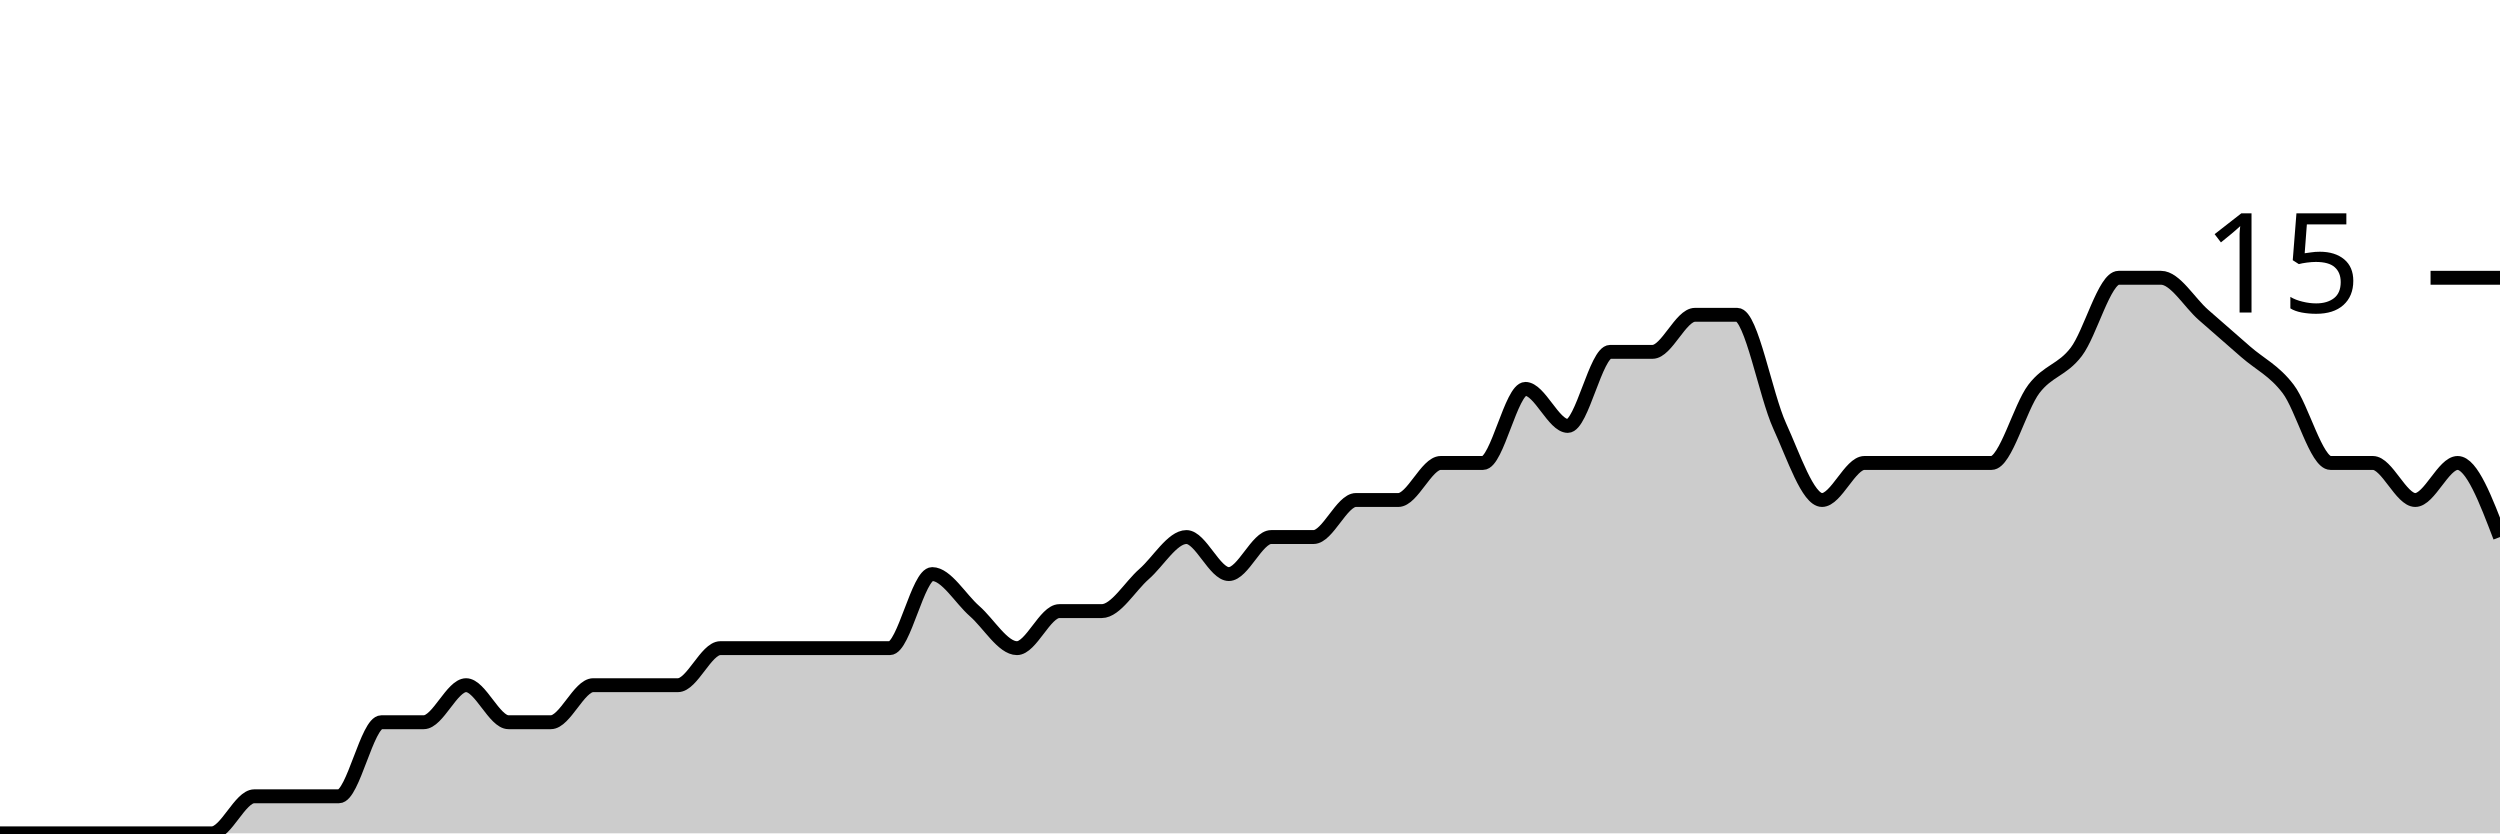
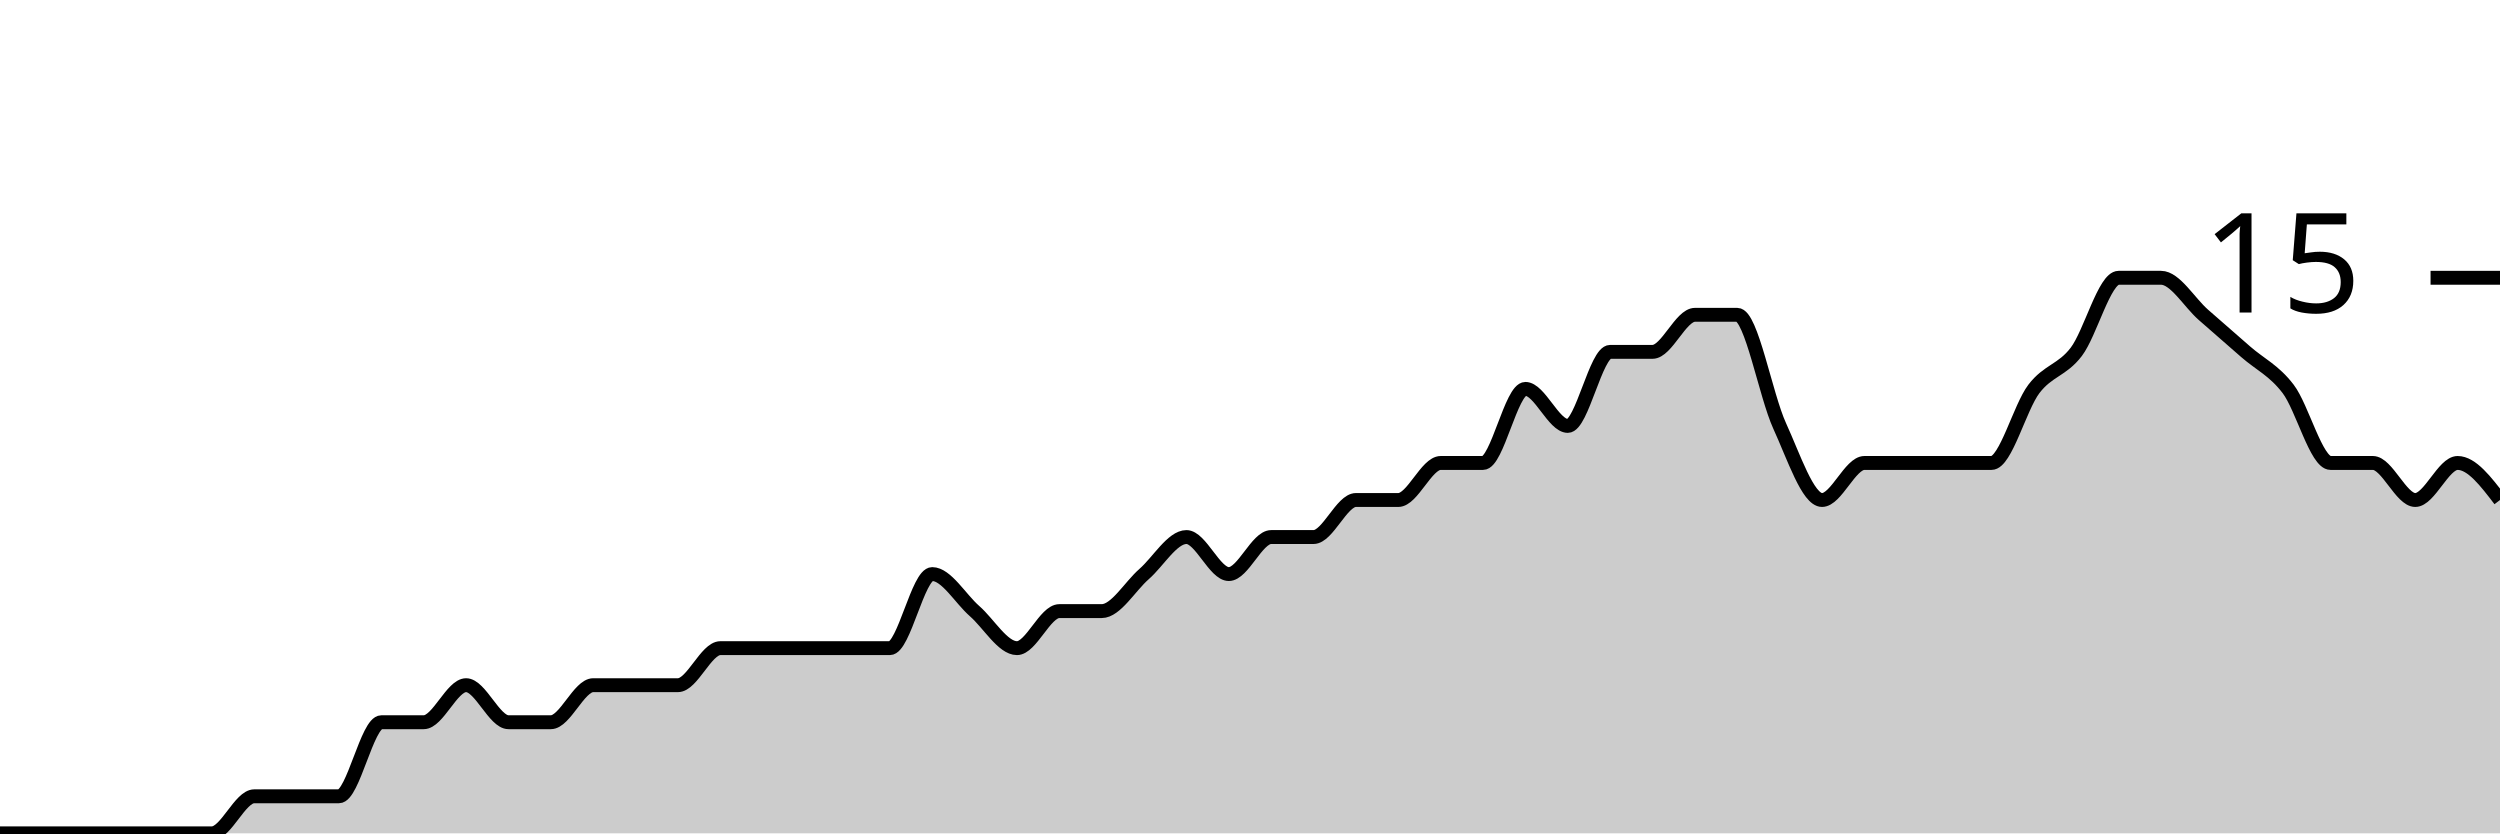
<svg xmlns="http://www.w3.org/2000/svg" viewBox="0 0 180 60">
  <g transform="translate(0,20)">
-     <path class="area" fill="rgba(0, 0, 0, 0.2)" d="M0,40C1.017,40,2.034,40,3.051,40C4.068,40,5.085,40,6.102,40C7.119,40,8.136,40,9.153,40C10.169,40,11.186,40,12.203,40C13.22,40,14.237,40,15.254,40C16.271,40,17.288,37.333,18.305,37.333C19.322,37.333,20.339,37.333,21.356,37.333C22.373,37.333,23.39,37.333,24.407,37.333C25.424,37.333,26.441,32,27.458,32C28.475,32,29.492,32,30.508,32C31.525,32,32.542,29.333,33.559,29.333C34.576,29.333,35.593,32,36.61,32C37.627,32,38.644,32,39.661,32C40.678,32,41.695,29.333,42.712,29.333C43.729,29.333,44.746,29.333,45.763,29.333C46.78,29.333,47.797,29.333,48.814,29.333C49.831,29.333,50.847,26.667,51.864,26.667C52.881,26.667,53.898,26.667,54.915,26.667C55.932,26.667,56.949,26.667,57.966,26.667C58.983,26.667,60,26.667,61.017,26.667C62.034,26.667,63.051,26.667,64.068,26.667C65.085,26.667,66.102,21.333,67.119,21.333C68.136,21.333,69.153,23.111,70.169,24C71.186,24.889,72.203,26.667,73.22,26.667C74.237,26.667,75.254,24,76.271,24C77.288,24,78.305,24,79.322,24C80.339,24,81.356,22.222,82.373,21.333C83.39,20.444,84.407,18.667,85.424,18.667C86.441,18.667,87.458,21.333,88.475,21.333C89.492,21.333,90.508,18.667,91.525,18.667C92.542,18.667,93.559,18.667,94.576,18.667C95.593,18.667,96.61,16,97.627,16C98.644,16,99.661,16,100.678,16C101.695,16,102.712,13.333,103.729,13.333C104.746,13.333,105.763,13.333,106.78,13.333C107.797,13.333,108.814,8,109.831,8C110.847,8,111.864,10.667,112.881,10.667C113.898,10.667,114.915,5.333,115.932,5.333C116.949,5.333,117.966,5.333,118.983,5.333C120,5.333,121.017,2.667,122.034,2.667C123.051,2.667,124.068,2.667,125.085,2.667C126.102,2.667,127.119,8.444,128.136,10.667C129.153,12.889,130.169,16,131.186,16C132.203,16,133.22,13.333,134.237,13.333C135.254,13.333,136.271,13.333,137.288,13.333C138.305,13.333,139.322,13.333,140.339,13.333C141.356,13.333,142.373,13.333,143.39,13.333C144.407,13.333,145.424,9.333,146.441,8C147.458,6.667,148.475,6.667,149.492,5.333C150.508,4,151.525,0,152.542,0C153.559,0,154.576,0,155.593,0C156.61,0,157.627,1.778,158.644,2.667C159.661,3.556,160.678,4.444,161.695,5.333C162.712,6.222,163.729,6.667,164.746,8C165.763,9.333,166.78,13.333,167.797,13.333C168.814,13.333,169.831,13.333,170.847,13.333C171.864,13.333,172.881,16,173.898,16C174.915,16,175.932,13.333,176.949,13.333C177.966,13.333,178.983,16,180,18.667L180,40C178.983,40,177.966,40,176.949,40C175.932,40,174.915,40,173.898,40C172.881,40,171.864,40,170.847,40C169.831,40,168.814,40,167.797,40C166.78,40,165.763,40,164.746,40C163.729,40,162.712,40,161.695,40C160.678,40,159.661,40,158.644,40C157.627,40,156.61,40,155.593,40C154.576,40,153.559,40,152.542,40C151.525,40,150.508,40,149.492,40C148.475,40,147.458,40,146.441,40C145.424,40,144.407,40,143.39,40C142.373,40,141.356,40,140.339,40C139.322,40,138.305,40,137.288,40C136.271,40,135.254,40,134.237,40C133.22,40,132.203,40,131.186,40C130.169,40,129.153,40,128.136,40C127.119,40,126.102,40,125.085,40C124.068,40,123.051,40,122.034,40C121.017,40,120,40,118.983,40C117.966,40,116.949,40,115.932,40C114.915,40,113.898,40,112.881,40C111.864,40,110.847,40,109.831,40C108.814,40,107.797,40,106.78,40C105.763,40,104.746,40,103.729,40C102.712,40,101.695,40,100.678,40C99.661,40,98.644,40,97.627,40C96.61,40,95.593,40,94.576,40C93.559,40,92.542,40,91.525,40C90.508,40,89.492,40,88.475,40C87.458,40,86.441,40,85.424,40C84.407,40,83.39,40,82.373,40C81.356,40,80.339,40,79.322,40C78.305,40,77.288,40,76.271,40C75.254,40,74.237,40,73.22,40C72.203,40,71.186,40,70.169,40C69.153,40,68.136,40,67.119,40C66.102,40,65.085,40,64.068,40C63.051,40,62.034,40,61.017,40C60,40,58.983,40,57.966,40C56.949,40,55.932,40,54.915,40C53.898,40,52.881,40,51.864,40C50.847,40,49.831,40,48.814,40C47.797,40,46.78,40,45.763,40C44.746,40,43.729,40,42.712,40C41.695,40,40.678,40,39.661,40C38.644,40,37.627,40,36.61,40C35.593,40,34.576,40,33.559,40C32.542,40,31.525,40,30.508,40C29.492,40,28.475,40,27.458,40C26.441,40,25.424,40,24.407,40C23.39,40,22.373,40,21.356,40C20.339,40,19.322,40,18.305,40C17.288,40,16.271,40,15.254,40C14.237,40,13.22,40,12.203,40C11.186,40,10.169,40,9.153,40C8.136,40,7.119,40,6.102,40C5.085,40,4.068,40,3.051,40C2.034,40,1.017,40,0,40Z" />
-     <path class="line" stroke="black" fill="none" d="M0,40C1.017,40,2.034,40,3.051,40C4.068,40,5.085,40,6.102,40C7.119,40,8.136,40,9.153,40C10.169,40,11.186,40,12.203,40C13.22,40,14.237,40,15.254,40C16.271,40,17.288,37.333,18.305,37.333C19.322,37.333,20.339,37.333,21.356,37.333C22.373,37.333,23.39,37.333,24.407,37.333C25.424,37.333,26.441,32,27.458,32C28.475,32,29.492,32,30.508,32C31.525,32,32.542,29.333,33.559,29.333C34.576,29.333,35.593,32,36.61,32C37.627,32,38.644,32,39.661,32C40.678,32,41.695,29.333,42.712,29.333C43.729,29.333,44.746,29.333,45.763,29.333C46.78,29.333,47.797,29.333,48.814,29.333C49.831,29.333,50.847,26.667,51.864,26.667C52.881,26.667,53.898,26.667,54.915,26.667C55.932,26.667,56.949,26.667,57.966,26.667C58.983,26.667,60,26.667,61.017,26.667C62.034,26.667,63.051,26.667,64.068,26.667C65.085,26.667,66.102,21.333,67.119,21.333C68.136,21.333,69.153,23.111,70.169,24C71.186,24.889,72.203,26.667,73.22,26.667C74.237,26.667,75.254,24,76.271,24C77.288,24,78.305,24,79.322,24C80.339,24,81.356,22.222,82.373,21.333C83.39,20.444,84.407,18.667,85.424,18.667C86.441,18.667,87.458,21.333,88.475,21.333C89.492,21.333,90.508,18.667,91.525,18.667C92.542,18.667,93.559,18.667,94.576,18.667C95.593,18.667,96.61,16,97.627,16C98.644,16,99.661,16,100.678,16C101.695,16,102.712,13.333,103.729,13.333C104.746,13.333,105.763,13.333,106.78,13.333C107.797,13.333,108.814,8,109.831,8C110.847,8,111.864,10.667,112.881,10.667C113.898,10.667,114.915,5.333,115.932,5.333C116.949,5.333,117.966,5.333,118.983,5.333C120,5.333,121.017,2.667,122.034,2.667C123.051,2.667,124.068,2.667,125.085,2.667C126.102,2.667,127.119,8.444,128.136,10.667C129.153,12.889,130.169,16,131.186,16C132.203,16,133.22,13.333,134.237,13.333C135.254,13.333,136.271,13.333,137.288,13.333C138.305,13.333,139.322,13.333,140.339,13.333C141.356,13.333,142.373,13.333,143.39,13.333C144.407,13.333,145.424,9.333,146.441,8C147.458,6.667,148.475,6.667,149.492,5.333C150.508,4,151.525,0,152.542,0C153.559,0,154.576,0,155.593,0C156.61,0,157.627,1.778,158.644,2.667C159.661,3.556,160.678,4.444,161.695,5.333C162.712,6.222,163.729,6.667,164.746,8C165.763,9.333,166.78,13.333,167.797,13.333C168.814,13.333,169.831,13.333,170.847,13.333C171.864,13.333,172.881,16,173.898,16C174.915,16,175.932,13.333,176.949,13.333C177.966,13.333,178.983,16,180,18.667" />
+     <path class="area" fill="rgba(0, 0, 0, 0.2)" d="M0,40C1.017,40,2.034,40,3.051,40C4.068,40,5.085,40,6.102,40C7.119,40,8.136,40,9.153,40C10.169,40,11.186,40,12.203,40C13.22,40,14.237,40,15.254,40C16.271,40,17.288,37.333,18.305,37.333C19.322,37.333,20.339,37.333,21.356,37.333C22.373,37.333,23.39,37.333,24.407,37.333C25.424,37.333,26.441,32,27.458,32C28.475,32,29.492,32,30.508,32C31.525,32,32.542,29.333,33.559,29.333C34.576,29.333,35.593,32,36.61,32C37.627,32,38.644,32,39.661,32C40.678,32,41.695,29.333,42.712,29.333C43.729,29.333,44.746,29.333,45.763,29.333C46.78,29.333,47.797,29.333,48.814,29.333C49.831,29.333,50.847,26.667,51.864,26.667C52.881,26.667,53.898,26.667,54.915,26.667C55.932,26.667,56.949,26.667,57.966,26.667C58.983,26.667,60,26.667,61.017,26.667C62.034,26.667,63.051,26.667,64.068,26.667C65.085,26.667,66.102,21.333,67.119,21.333C68.136,21.333,69.153,23.111,70.169,24C71.186,24.889,72.203,26.667,73.22,26.667C74.237,26.667,75.254,24,76.271,24C77.288,24,78.305,24,79.322,24C80.339,24,81.356,22.222,82.373,21.333C83.39,20.444,84.407,18.667,85.424,18.667C86.441,18.667,87.458,21.333,88.475,21.333C89.492,21.333,90.508,18.667,91.525,18.667C92.542,18.667,93.559,18.667,94.576,18.667C95.593,18.667,96.61,16,97.627,16C98.644,16,99.661,16,100.678,16C101.695,16,102.712,13.333,103.729,13.333C104.746,13.333,105.763,13.333,106.78,13.333C107.797,13.333,108.814,8,109.831,8C110.847,8,111.864,10.667,112.881,10.667C113.898,10.667,114.915,5.333,115.932,5.333C116.949,5.333,117.966,5.333,118.983,5.333C120,5.333,121.017,2.667,122.034,2.667C123.051,2.667,124.068,2.667,125.085,2.667C126.102,2.667,127.119,8.444,128.136,10.667C129.153,12.889,130.169,16,131.186,16C132.203,16,133.22,13.333,134.237,13.333C135.254,13.333,136.271,13.333,137.288,13.333C138.305,13.333,139.322,13.333,140.339,13.333C141.356,13.333,142.373,13.333,143.39,13.333C144.407,13.333,145.424,9.333,146.441,8C147.458,6.667,148.475,6.667,149.492,5.333C150.508,4,151.525,0,152.542,0C153.559,0,154.576,0,155.593,0C156.61,0,157.627,1.778,158.644,2.667C159.661,3.556,160.678,4.444,161.695,5.333C162.712,6.222,163.729,6.667,164.746,8C165.763,9.333,166.78,13.333,167.797,13.333C168.814,13.333,169.831,13.333,170.847,13.333C171.864,13.333,172.881,16,173.898,16C174.915,16,175.932,13.333,176.949,13.333C177.966,13.333,178.983,14.667,180,16L180,40C178.983,40,177.966,40,176.949,40C175.932,40,174.915,40,173.898,40C172.881,40,171.864,40,170.847,40C169.831,40,168.814,40,167.797,40C166.78,40,165.763,40,164.746,40C163.729,40,162.712,40,161.695,40C160.678,40,159.661,40,158.644,40C157.627,40,156.61,40,155.593,40C154.576,40,153.559,40,152.542,40C151.525,40,150.508,40,149.492,40C148.475,40,147.458,40,146.441,40C145.424,40,144.407,40,143.39,40C142.373,40,141.356,40,140.339,40C139.322,40,138.305,40,137.288,40C136.271,40,135.254,40,134.237,40C133.22,40,132.203,40,131.186,40C130.169,40,129.153,40,128.136,40C127.119,40,126.102,40,125.085,40C124.068,40,123.051,40,122.034,40C121.017,40,120,40,118.983,40C117.966,40,116.949,40,115.932,40C114.915,40,113.898,40,112.881,40C111.864,40,110.847,40,109.831,40C108.814,40,107.797,40,106.78,40C105.763,40,104.746,40,103.729,40C102.712,40,101.695,40,100.678,40C99.661,40,98.644,40,97.627,40C96.61,40,95.593,40,94.576,40C93.559,40,92.542,40,91.525,40C90.508,40,89.492,40,88.475,40C87.458,40,86.441,40,85.424,40C84.407,40,83.39,40,82.373,40C81.356,40,80.339,40,79.322,40C78.305,40,77.288,40,76.271,40C75.254,40,74.237,40,73.22,40C72.203,40,71.186,40,70.169,40C69.153,40,68.136,40,67.119,40C66.102,40,65.085,40,64.068,40C63.051,40,62.034,40,61.017,40C60,40,58.983,40,57.966,40C56.949,40,55.932,40,54.915,40C53.898,40,52.881,40,51.864,40C50.847,40,49.831,40,48.814,40C47.797,40,46.78,40,45.763,40C44.746,40,43.729,40,42.712,40C41.695,40,40.678,40,39.661,40C38.644,40,37.627,40,36.61,40C35.593,40,34.576,40,33.559,40C32.542,40,31.525,40,30.508,40C29.492,40,28.475,40,27.458,40C26.441,40,25.424,40,24.407,40C23.39,40,22.373,40,21.356,40C20.339,40,19.322,40,18.305,40C17.288,40,16.271,40,15.254,40C14.237,40,13.22,40,12.203,40C11.186,40,10.169,40,9.153,40C8.136,40,7.119,40,6.102,40C5.085,40,4.068,40,3.051,40C2.034,40,1.017,40,0,40Z" />
+     <path class="line" stroke="black" fill="none" d="M0,40C1.017,40,2.034,40,3.051,40C4.068,40,5.085,40,6.102,40C7.119,40,8.136,40,9.153,40C10.169,40,11.186,40,12.203,40C13.22,40,14.237,40,15.254,40C16.271,40,17.288,37.333,18.305,37.333C19.322,37.333,20.339,37.333,21.356,37.333C22.373,37.333,23.39,37.333,24.407,37.333C25.424,37.333,26.441,32,27.458,32C28.475,32,29.492,32,30.508,32C31.525,32,32.542,29.333,33.559,29.333C34.576,29.333,35.593,32,36.61,32C37.627,32,38.644,32,39.661,32C40.678,32,41.695,29.333,42.712,29.333C43.729,29.333,44.746,29.333,45.763,29.333C46.78,29.333,47.797,29.333,48.814,29.333C49.831,29.333,50.847,26.667,51.864,26.667C52.881,26.667,53.898,26.667,54.915,26.667C55.932,26.667,56.949,26.667,57.966,26.667C58.983,26.667,60,26.667,61.017,26.667C62.034,26.667,63.051,26.667,64.068,26.667C65.085,26.667,66.102,21.333,67.119,21.333C68.136,21.333,69.153,23.111,70.169,24C71.186,24.889,72.203,26.667,73.22,26.667C74.237,26.667,75.254,24,76.271,24C77.288,24,78.305,24,79.322,24C80.339,24,81.356,22.222,82.373,21.333C83.39,20.444,84.407,18.667,85.424,18.667C86.441,18.667,87.458,21.333,88.475,21.333C89.492,21.333,90.508,18.667,91.525,18.667C92.542,18.667,93.559,18.667,94.576,18.667C95.593,18.667,96.61,16,97.627,16C98.644,16,99.661,16,100.678,16C101.695,16,102.712,13.333,103.729,13.333C104.746,13.333,105.763,13.333,106.78,13.333C107.797,13.333,108.814,8,109.831,8C110.847,8,111.864,10.667,112.881,10.667C113.898,10.667,114.915,5.333,115.932,5.333C116.949,5.333,117.966,5.333,118.983,5.333C120,5.333,121.017,2.667,122.034,2.667C123.051,2.667,124.068,2.667,125.085,2.667C126.102,2.667,127.119,8.444,128.136,10.667C129.153,12.889,130.169,16,131.186,16C132.203,16,133.22,13.333,134.237,13.333C135.254,13.333,136.271,13.333,137.288,13.333C138.305,13.333,139.322,13.333,140.339,13.333C141.356,13.333,142.373,13.333,143.39,13.333C144.407,13.333,145.424,9.333,146.441,8C147.458,6.667,148.475,6.667,149.492,5.333C150.508,4,151.525,0,152.542,0C153.559,0,154.576,0,155.593,0C156.61,0,157.627,1.778,158.644,2.667C159.661,3.556,160.678,4.444,161.695,5.333C162.712,6.222,163.729,6.667,164.746,8C165.763,9.333,166.78,13.333,167.797,13.333C168.814,13.333,169.831,13.333,170.847,13.333C171.864,13.333,172.881,16,173.898,16C174.915,16,175.932,13.333,176.949,13.333C177.966,13.333,178.983,14.667,180,16" />
    <path class="axis-ceiling" stroke-width="1" stroke="black" fill="none" d="M175,0L180,0" />
    <text class="axis-ceiling-label" font-family="sans-serif" text-anchor="end" font-size="10px" x="170" y="2.5">15</text>
  </g>
</svg>
